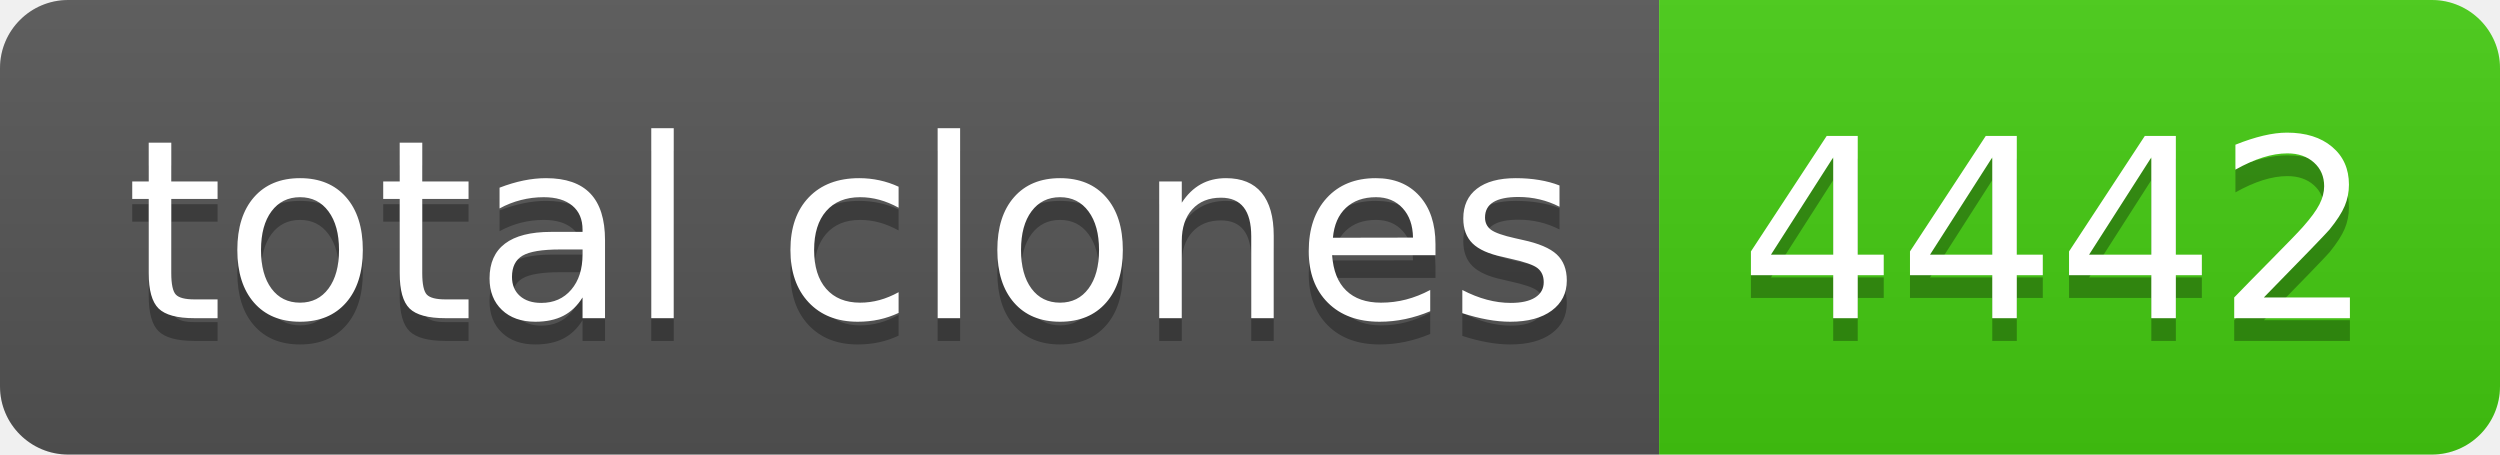
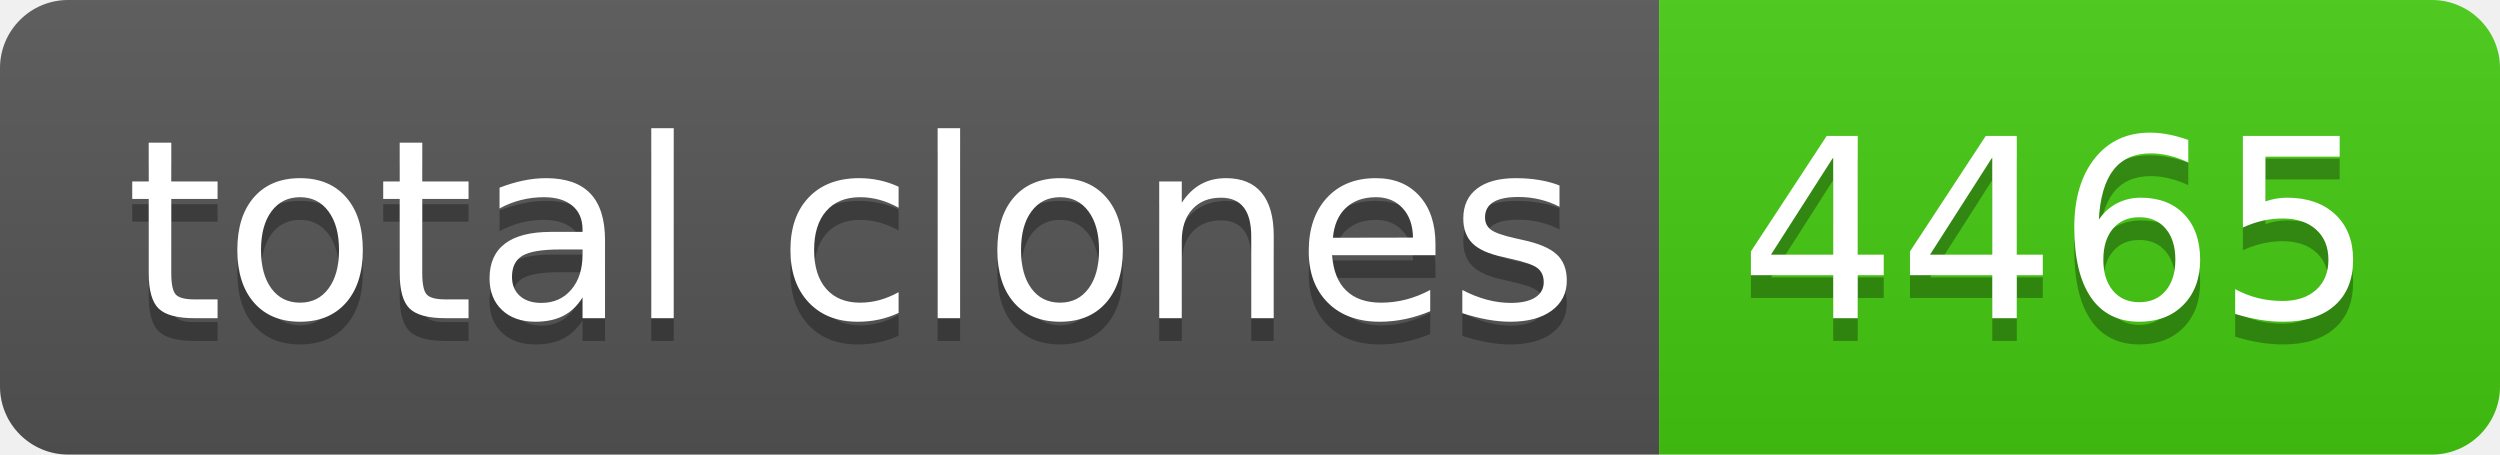
- <svg xmlns="http://www.w3.org/2000/svg" width="110" height="20" role="img" aria-label="total clones: 4442">
+ <svg xmlns="http://www.w3.org/2000/svg" width="110" height="20" role="img" aria-label="total clones: 4465">
  <linearGradient id="s" x2="0" y2="100%">
    <stop offset="0" stop-color="#bbb" stop-opacity=".1" />
    <stop offset="1" stop-opacity=".1" />
  </linearGradient>
  <clipPath id="r">
    <rect width="110" height="20" rx="3" fill="#fff" />
  </clipPath>
  <g clip-path="url(#r)">
    <rect width="73" height="20" fill="#555" />
    <rect x="73" width="37" height="20" fill="#4c1" />
    <rect width="110" height="20" fill="url(#s)" />
  </g>
  <g fill="#fff" text-anchor="middle" font-family="Verdana,Geneva,DejaVu Sans,sans-serif" text-rendering="geometricPrecision" font-size="110">
    <text aria-hidden="true" x="375" y="150" fill="#010101" fill-opacity=".3" transform="scale(.1)" textLength="630">total clones</text>
    <text x="375" y="140" transform="scale(.1)" fill="#fff" textLength="630">total clones</text>
-     <text aria-hidden="true" x="905" y="150" fill="#010101" fill-opacity=".3" transform="scale(.1)" textLength="270">4442</text>
-     <text x="905" y="140" transform="scale(.1)" fill="#fff" textLength="270">4442</text>
+     <text aria-hidden="true" x="905" y="150" fill="#010101" fill-opacity=".3" transform="scale(.1)" textLength="270">4465</text>
+     <text x="905" y="140" transform="scale(.1)" fill="#fff" textLength="270">4465</text>
  </g>
</svg>
